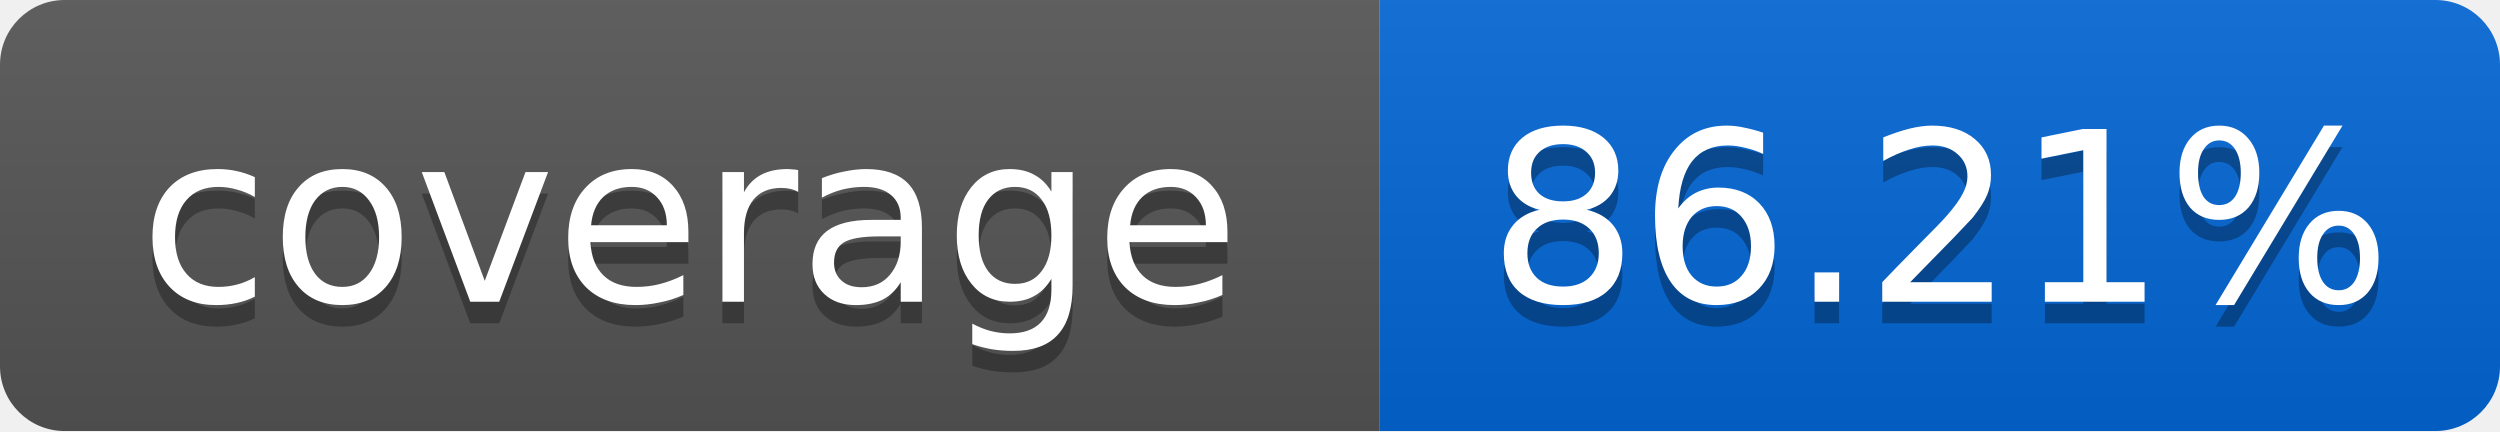
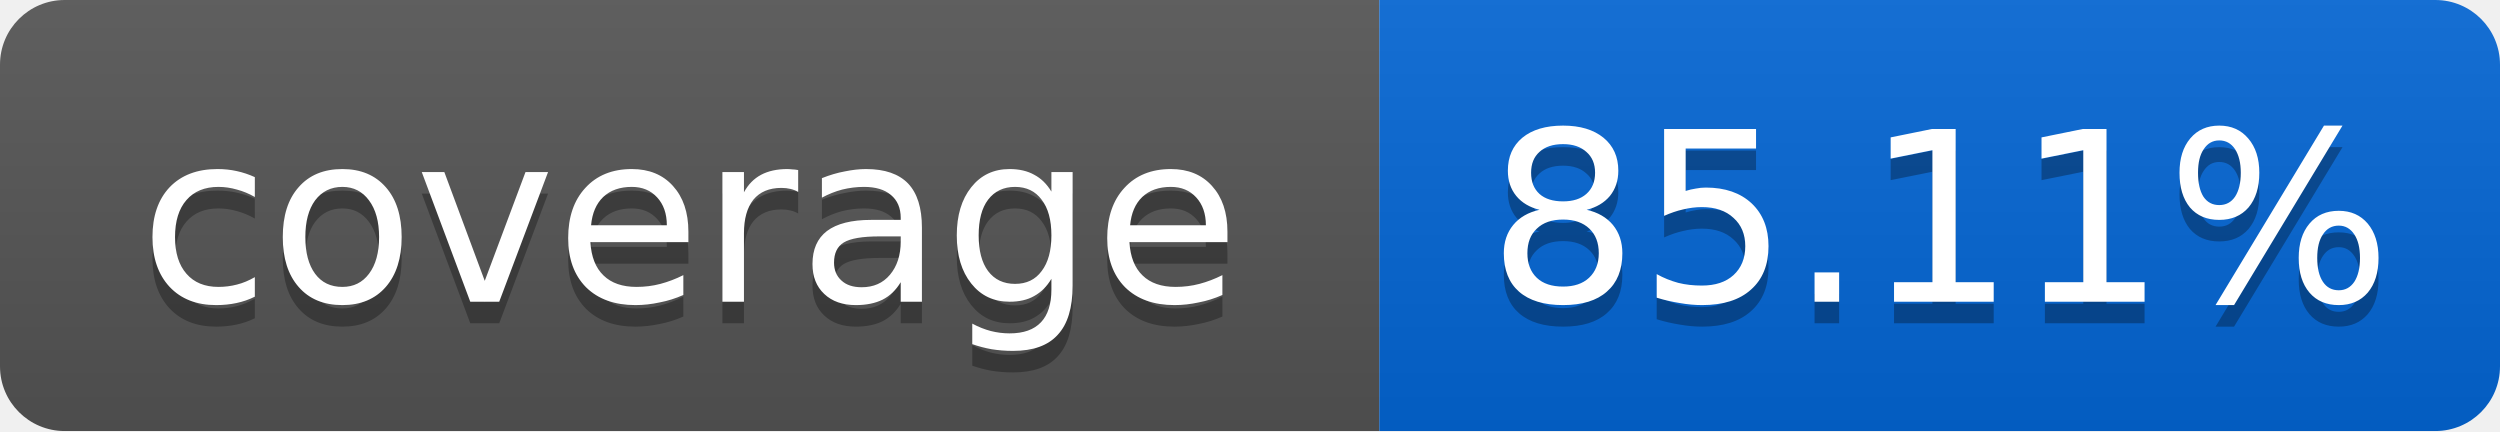
<svg xmlns="http://www.w3.org/2000/svg" width="116" height="20">
  <linearGradient id="smooth" x2="0" y2="100%">
    <stop offset="0" stop-color="#bbb" stop-opacity=".1" />
    <stop offset="1" stop-opacity=".1" />
  </linearGradient>
  <mask id="round">
    <rect width="116" height="20" rx="3" fill="#fff" />
  </mask>
  <g mask="url(#round)">
    <rect width="64" height="20" fill="#555" />
    <rect x="64" width="52" height="20" fill="#0366D6" />
    <rect width="116" height="20" fill="url(#smooth)" />
  </g>
  <g fill="#fff" text-anchor="middle" font-family="DejaVu Sans,Verdana,Geneva,sans-serif" font-size="11">
    <text x="32" y="15" fill="#010101" fill-opacity=".3">coverage</text>
    <text x="32" y="14">coverage</text>
-     <text x="90" y="15" fill="#010101" fill-opacity=".3">86.21%</text>
-     <text x="90" y="14">86.21%</text>
+     <text x="90" y="15" fill="#010101" fill-opacity=".3">85.11%</text>
+     <text x="90" y="14">85.11%</text>
  </g>
</svg>
